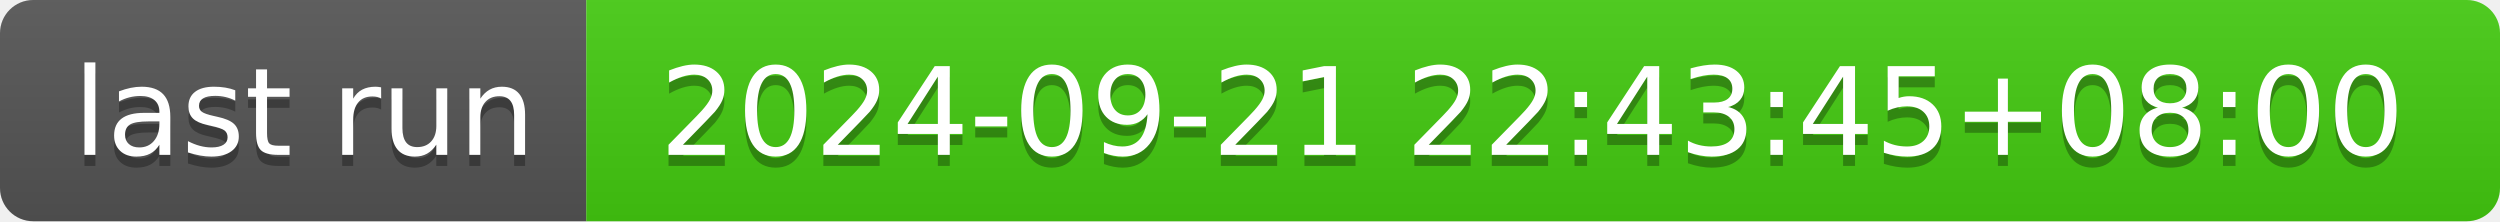
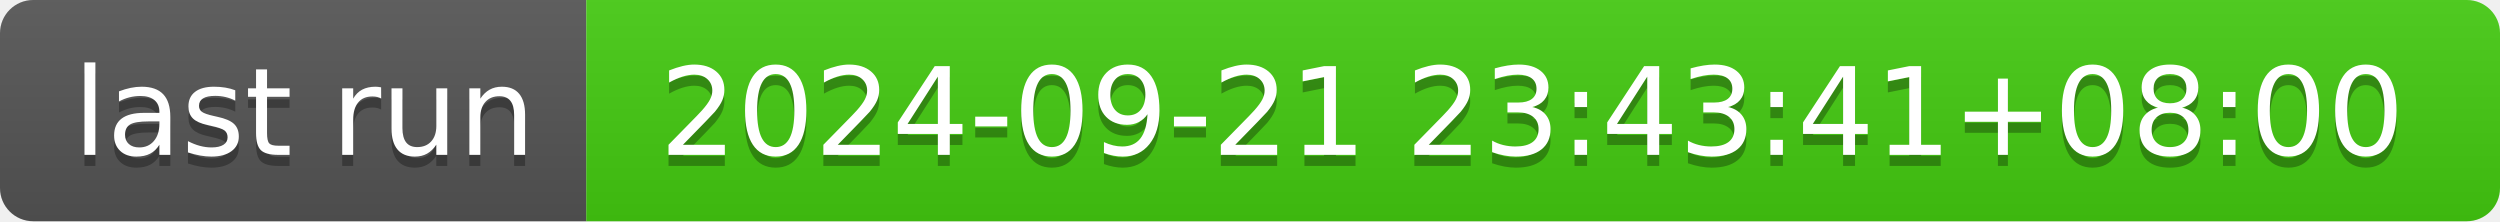
- <svg xmlns="http://www.w3.org/2000/svg" width="226" height="20" role="img" aria-label="last run: 2024-09-21 22:43:45+08:00">
+ <svg xmlns="http://www.w3.org/2000/svg" width="226" height="20" role="img" aria-label="last run: 2024-09-21 23:43:41+08:00">
  <linearGradient id="s" x2="0" y2="100%">
    <stop offset="0" stop-color="#bbb" stop-opacity=".1" />
    <stop offset="1" stop-opacity=".1" />
  </linearGradient>
  <clipPath id="r">
    <rect width="226" height="20" rx="3" fill="#fff" />
  </clipPath>
  <g clip-path="url(#r)">
    <rect width="53" height="20" fill="#555" />
    <rect x="53" width="173" height="20" fill="#4c1" />
    <rect width="226" height="20" fill="url(#s)" />
  </g>
  <g fill="#fff" text-anchor="middle" font-family="Verdana,Geneva,DejaVu Sans,sans-serif" text-rendering="geometricPrecision" font-size="110">
    <text aria-hidden="true" x="275" y="150" fill="#010101" fill-opacity=".3" transform="scale(.1)" textLength="430">last run</text>
    <text x="275" y="140" transform="scale(.1)" fill="#fff" textLength="430">last run</text>
-     <text aria-hidden="true" x="1385" y="150" fill="#010101" fill-opacity=".3" transform="scale(.1)" textLength="1630">2024-09-21 22:43:45+08:00</text>
-     <text x="1385" y="140" transform="scale(.1)" fill="#fff" textLength="1630">2024-09-21 22:43:45+08:00</text>
+     <text aria-hidden="true" x="1385" y="150" fill="#010101" fill-opacity=".3" transform="scale(.1)" textLength="1630">2024-09-21 23:43:41+08:00</text>
+     <text x="1385" y="140" transform="scale(.1)" fill="#fff" textLength="1630">2024-09-21 23:43:41+08:00</text>
  </g>
</svg>
